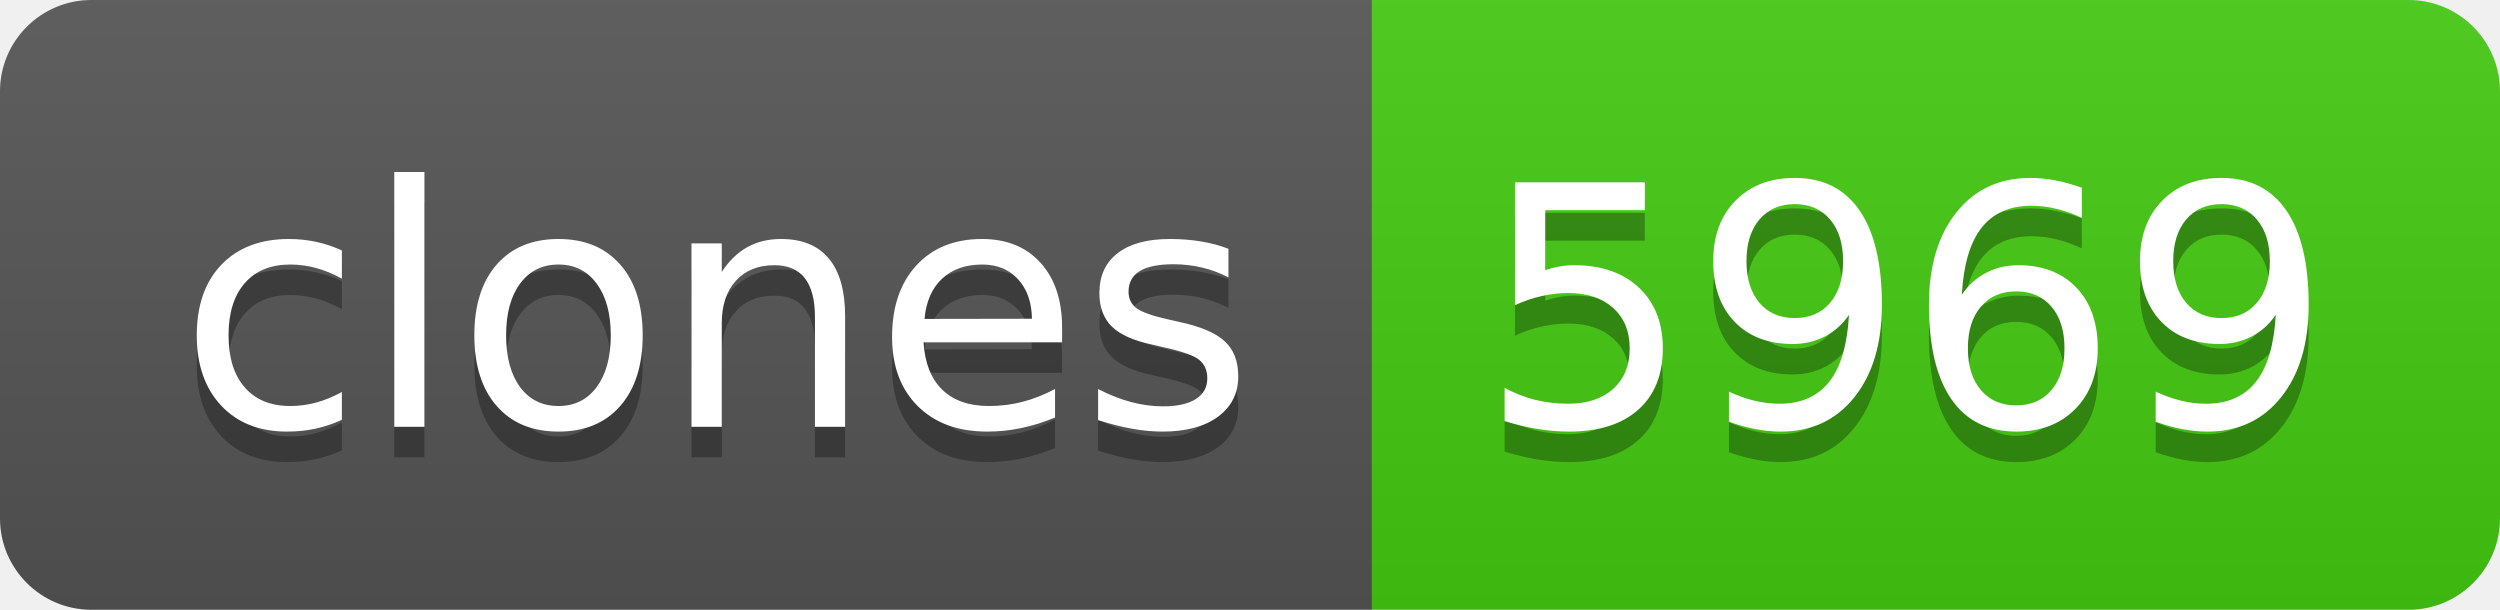
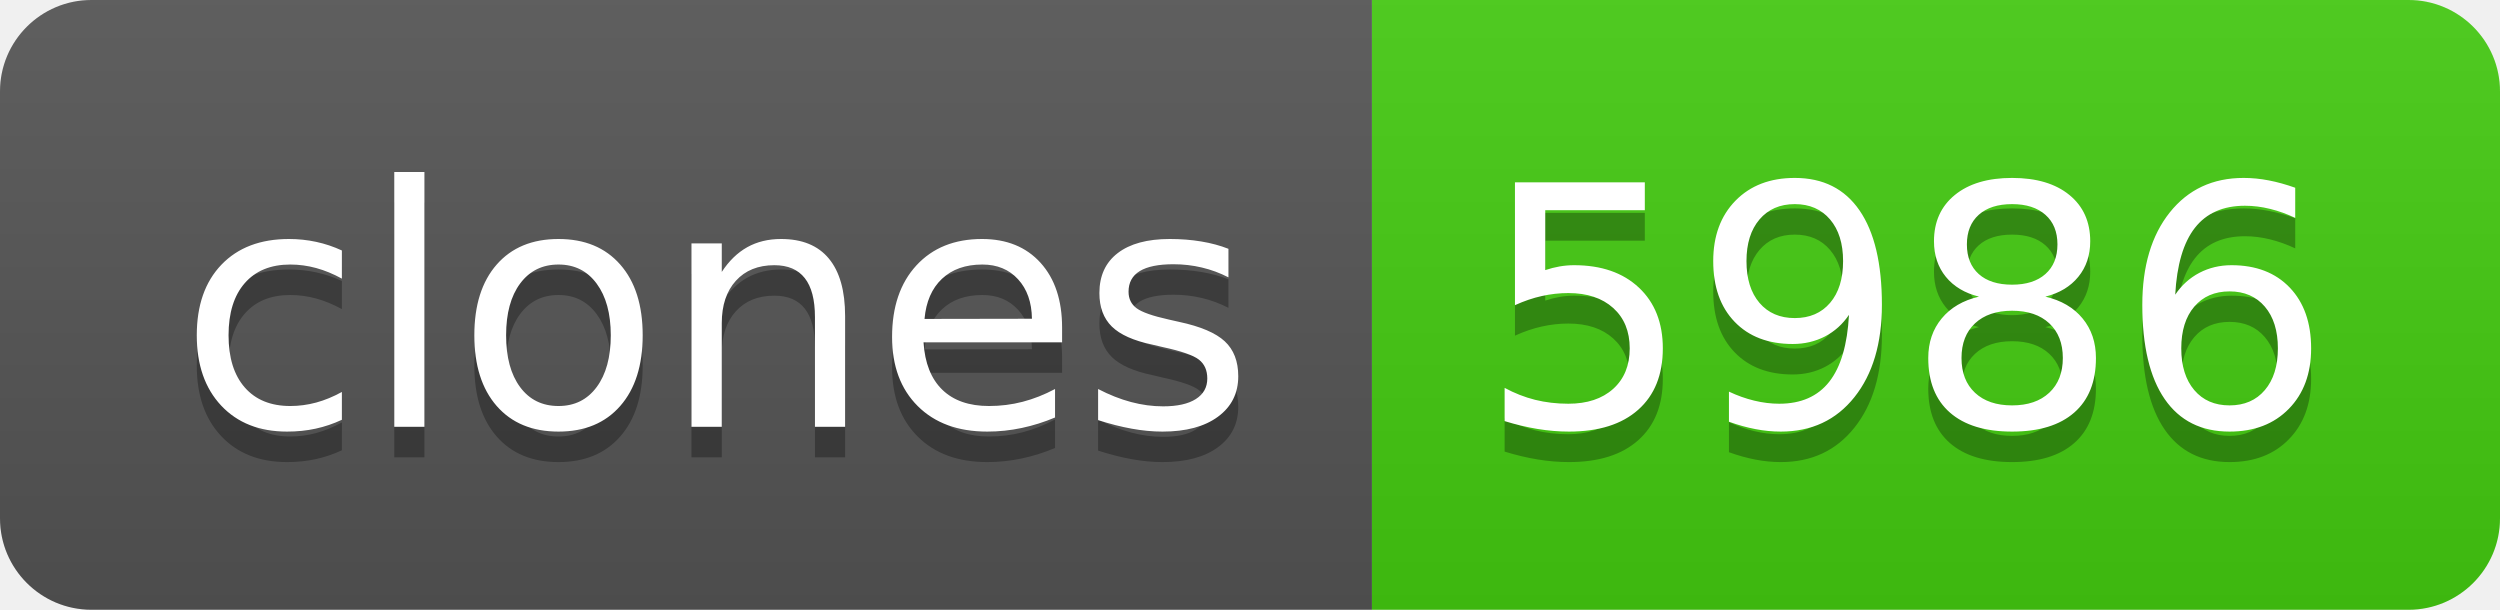
- <svg xmlns="http://www.w3.org/2000/svg" width="82" height="20" role="img" aria-label="clones: 5969">
+ <svg xmlns="http://www.w3.org/2000/svg" width="82" height="20" role="img" aria-label="clones: 5986">
  <linearGradient id="s" x2="0" y2="100%">
    <stop offset="0" stop-color="#bbb" stop-opacity=".1" />
    <stop offset="1" stop-opacity=".1" />
  </linearGradient>
  <clipPath id="r">
    <rect width="82" height="20" rx="3" fill="#fff" />
  </clipPath>
  <g clip-path="url(#r)">
    <rect width="45" height="20" fill="#555" />
    <rect x="45" width="37" height="20" fill="#4c1" />
    <rect width="82" height="20" fill="url(#s)" />
  </g>
  <g fill="#fff" text-anchor="middle" font-family="Verdana,Geneva,DejaVu Sans,sans-serif" text-rendering="geometricPrecision" font-size="110">
    <text aria-hidden="true" x="235" y="150" fill="#010101" fill-opacity=".3" transform="scale(.1)" textLength="350">clones</text>
    <text x="235" y="140" transform="scale(.1)" fill="#fff" textLength="350">clones</text>
-     <text aria-hidden="true" x="625" y="150" fill="#010101" fill-opacity=".3" transform="scale(.1)" textLength="270">5969</text>
-     <text x="625" y="140" transform="scale(.1)" fill="#fff" textLength="270">5969</text>
+     <text aria-hidden="true" x="625" y="150" fill="#010101" fill-opacity=".3" transform="scale(.1)" textLength="270">5986</text>
+     <text x="625" y="140" transform="scale(.1)" fill="#fff" textLength="270">5986</text>
  </g>
</svg>
